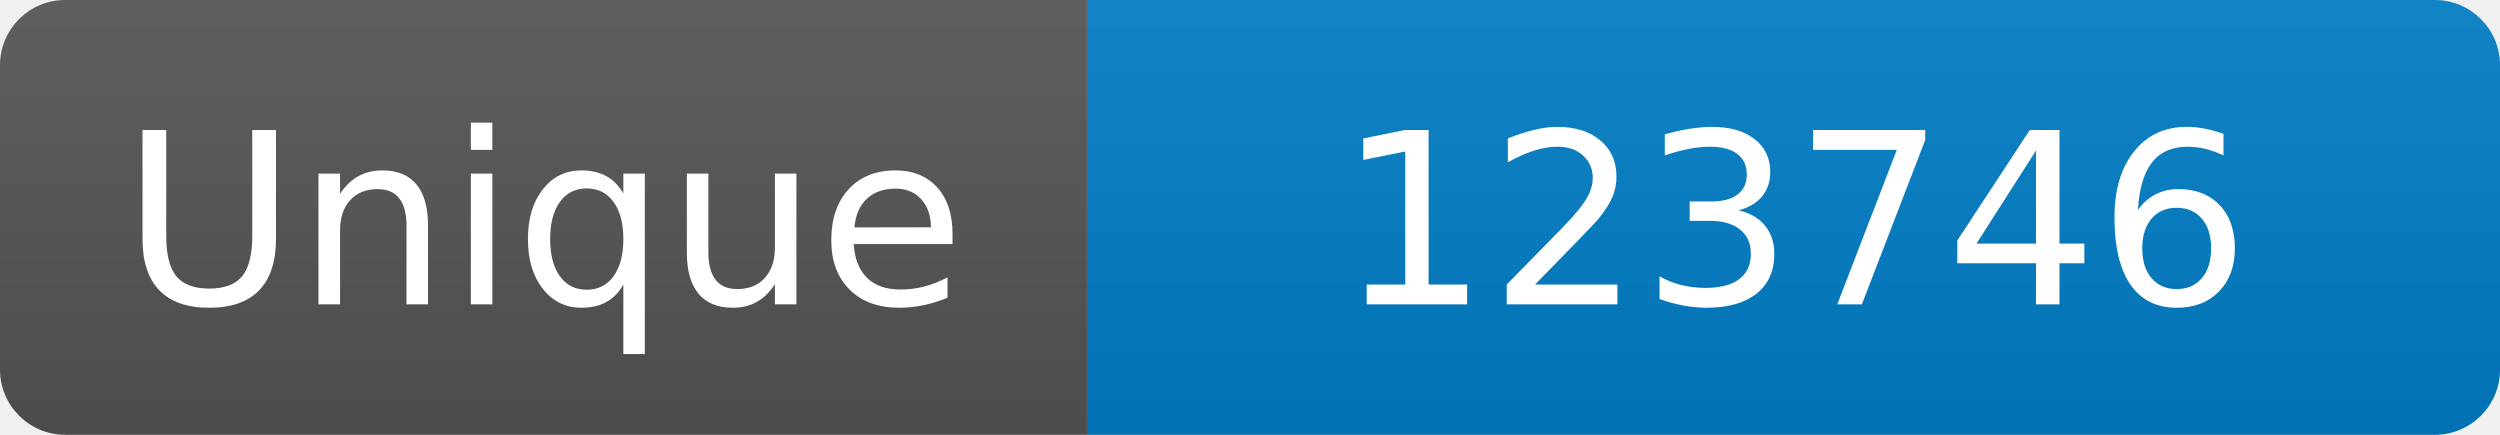
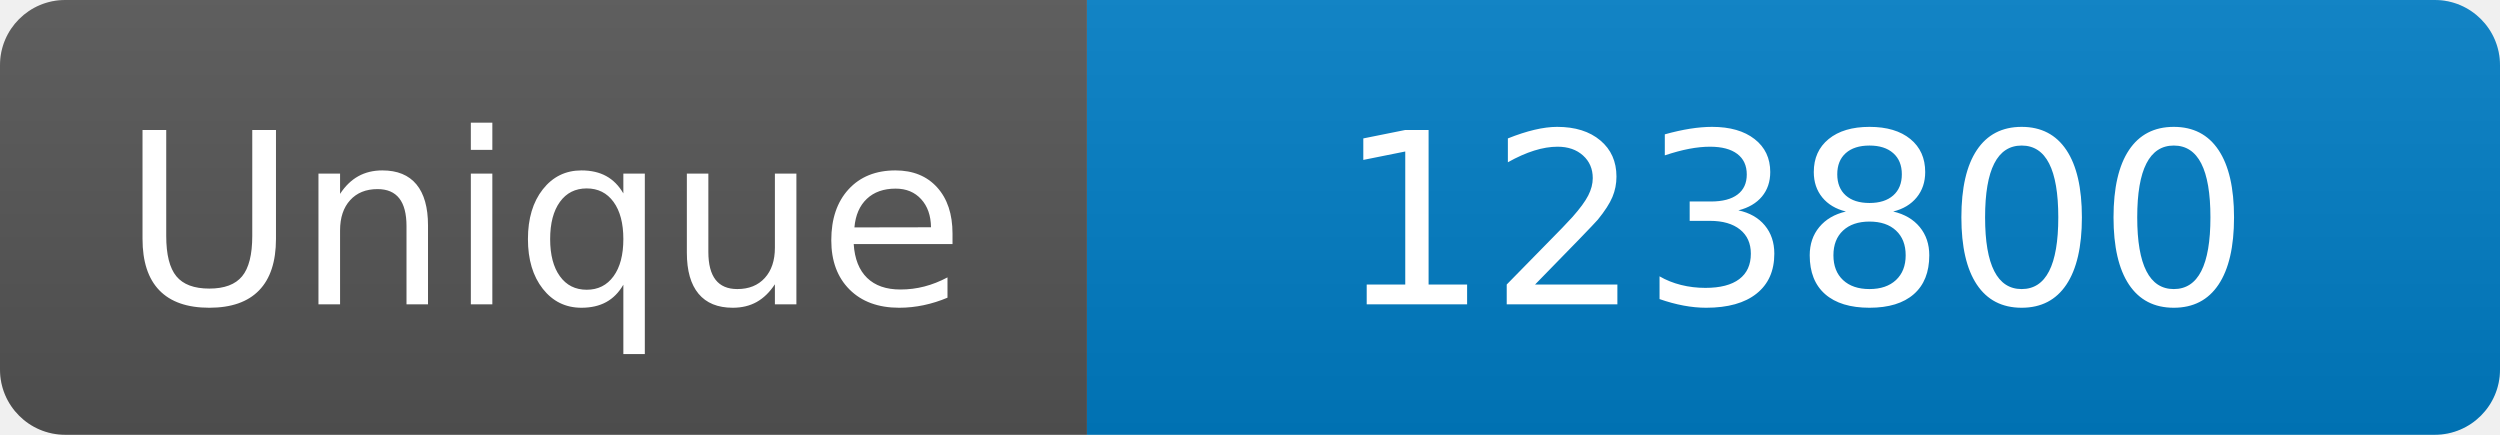
<svg xmlns="http://www.w3.org/2000/svg" width="115" height="20" role="img" aria-label="Maintained?: yes">
  <linearGradient id="s" x2="0" y2="100%">
    <stop offset="0" stop-color="#bbb" stop-opacity=".1" />
    <stop offset="1" stop-opacity=".1" />
  </linearGradient>
  <clipPath id="r">
    <rect width="115" height="20" rx="3" fill="#fff" />
  </clipPath>
  <g clip-path="url(#r)">
    <rect width="50" height="20" fill="#555" />
    <rect x="50" width="160" height="20" fill="#007ec6" />
    <rect width="115" height="20" fill="url(#s)" />
  </g>
  <g fill="#fff" text-anchor="middle" font-family="Verdana,Geneva,DejaVu Sans,sans-serif" font-size="110">
    <text x="250" y="140" transform="scale(.1)" fill="#fff">Unique</text>
-     <text x="825" y="140" transform="scale(.1)" fill="#fff">123746</text>
+     <text x="825" y="140" transform="scale(.1)" fill="#fff">123800</text>
  </g>
</svg>
